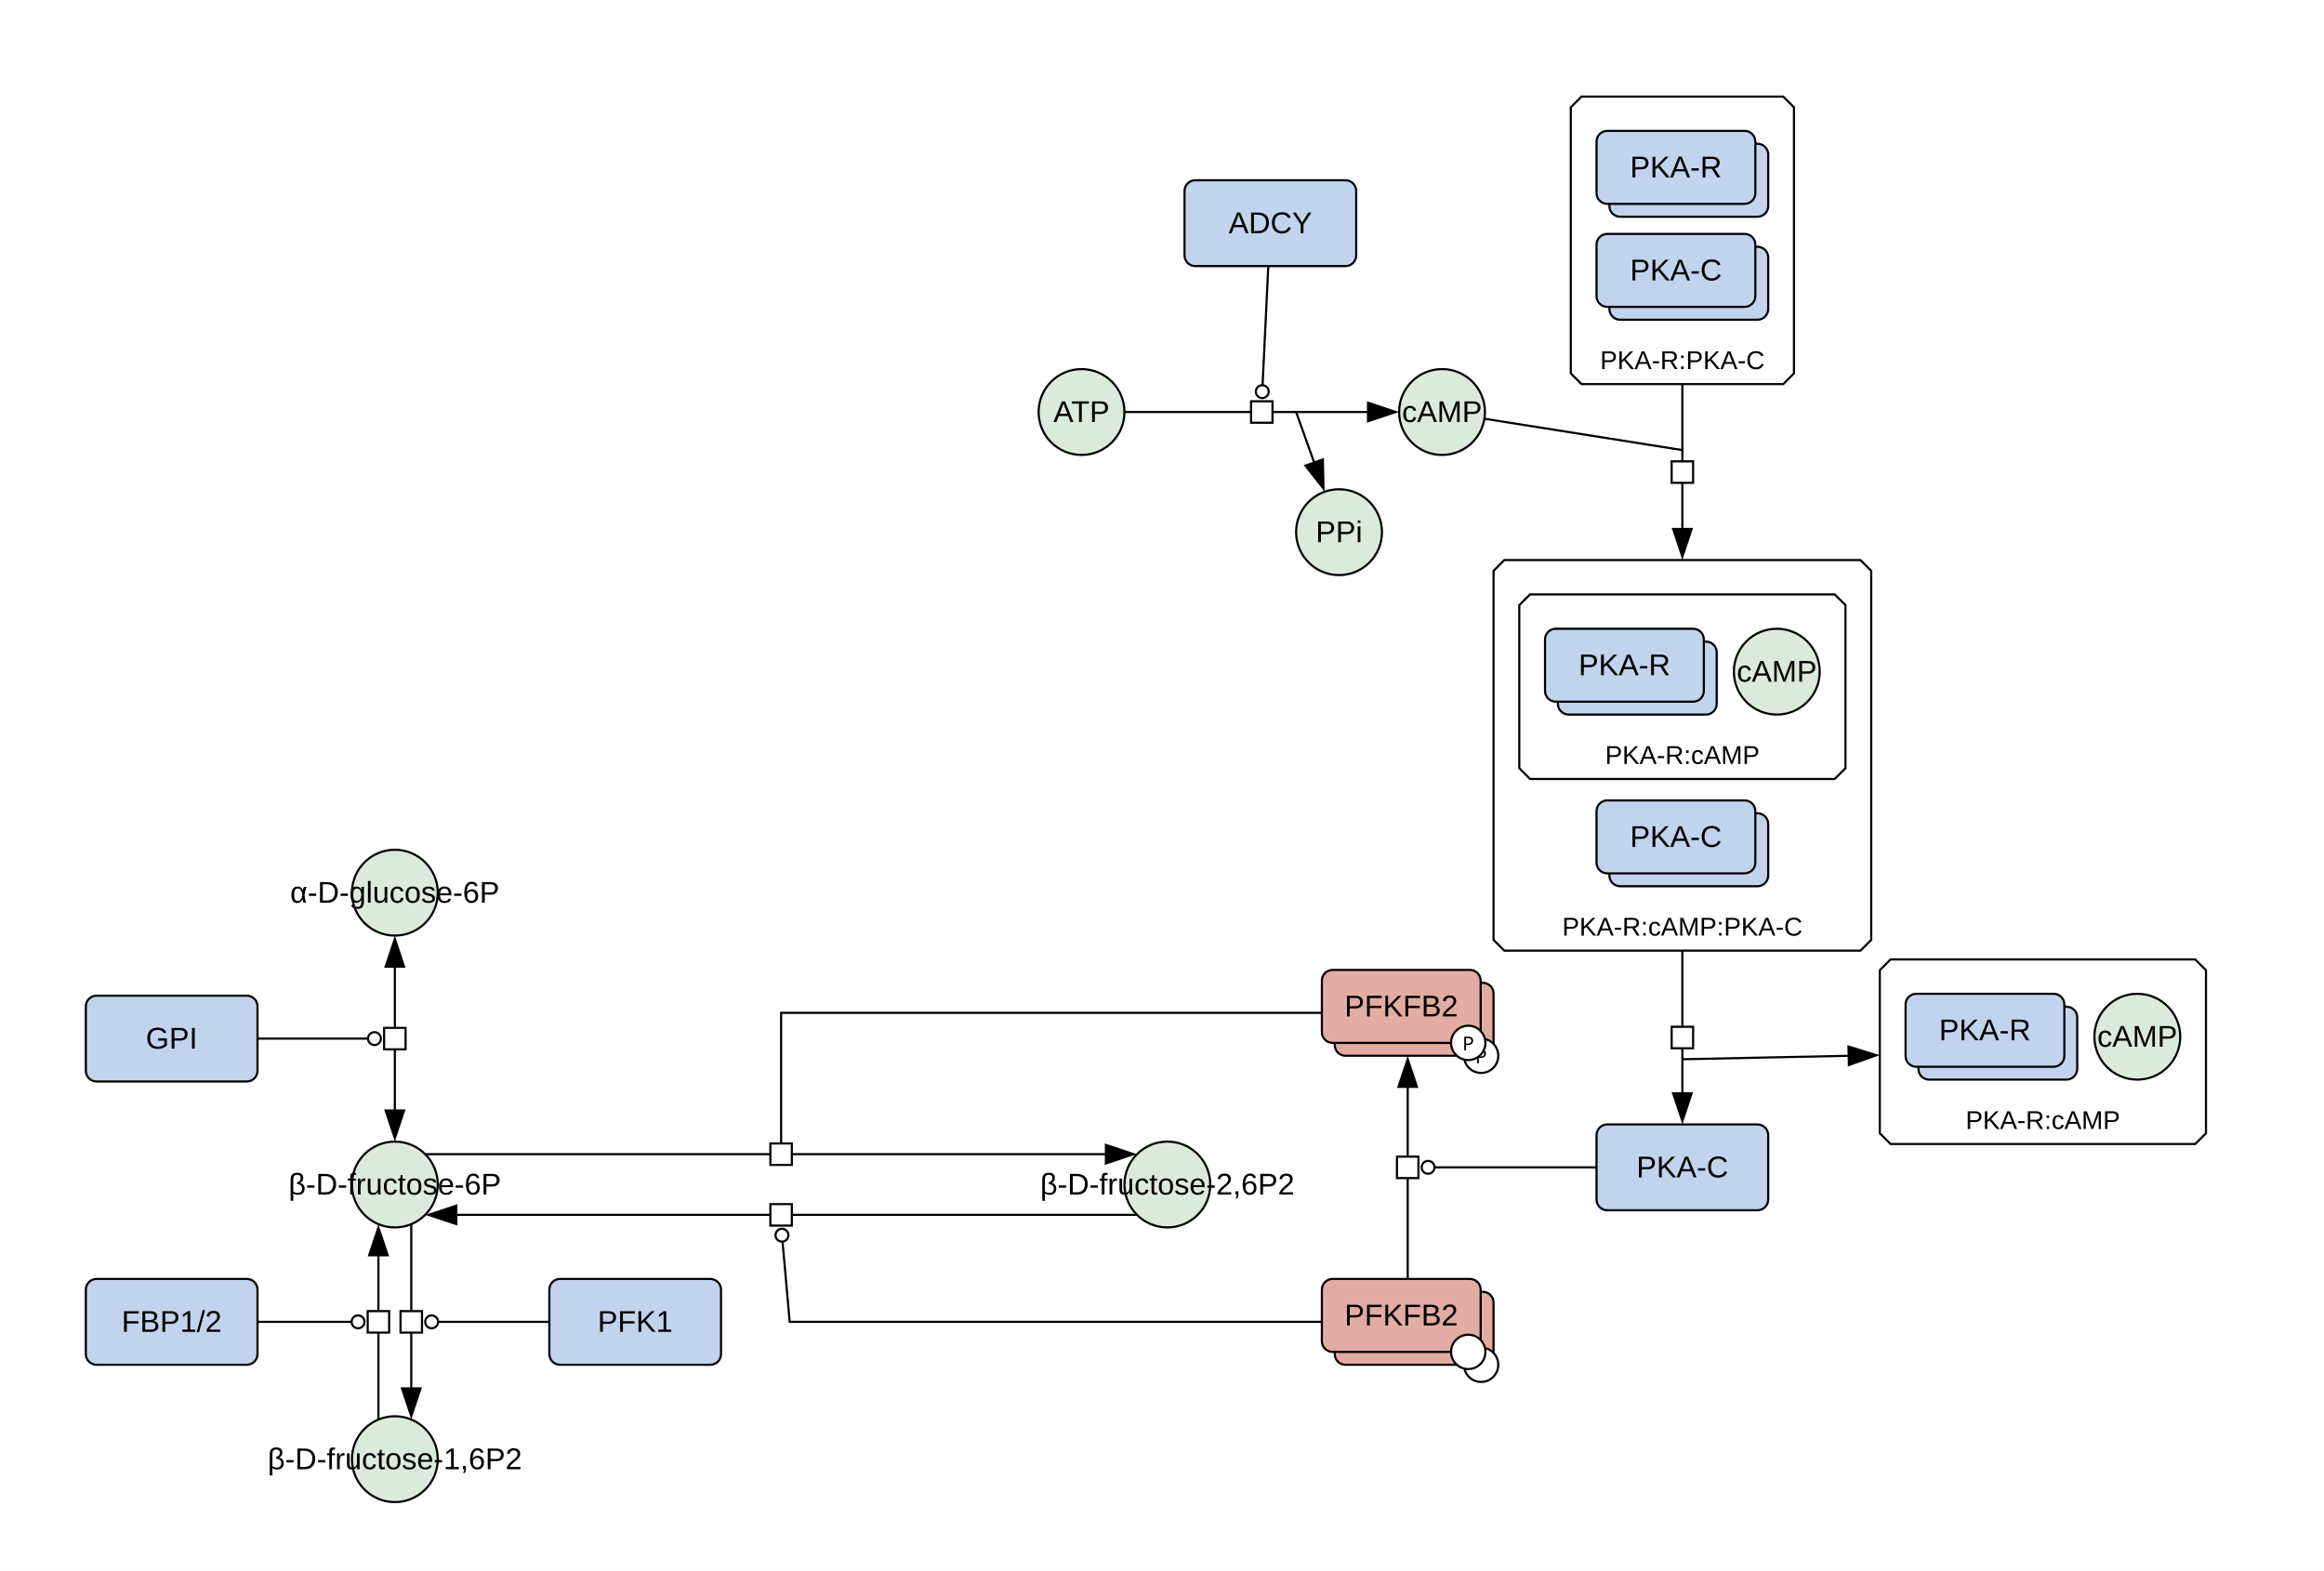
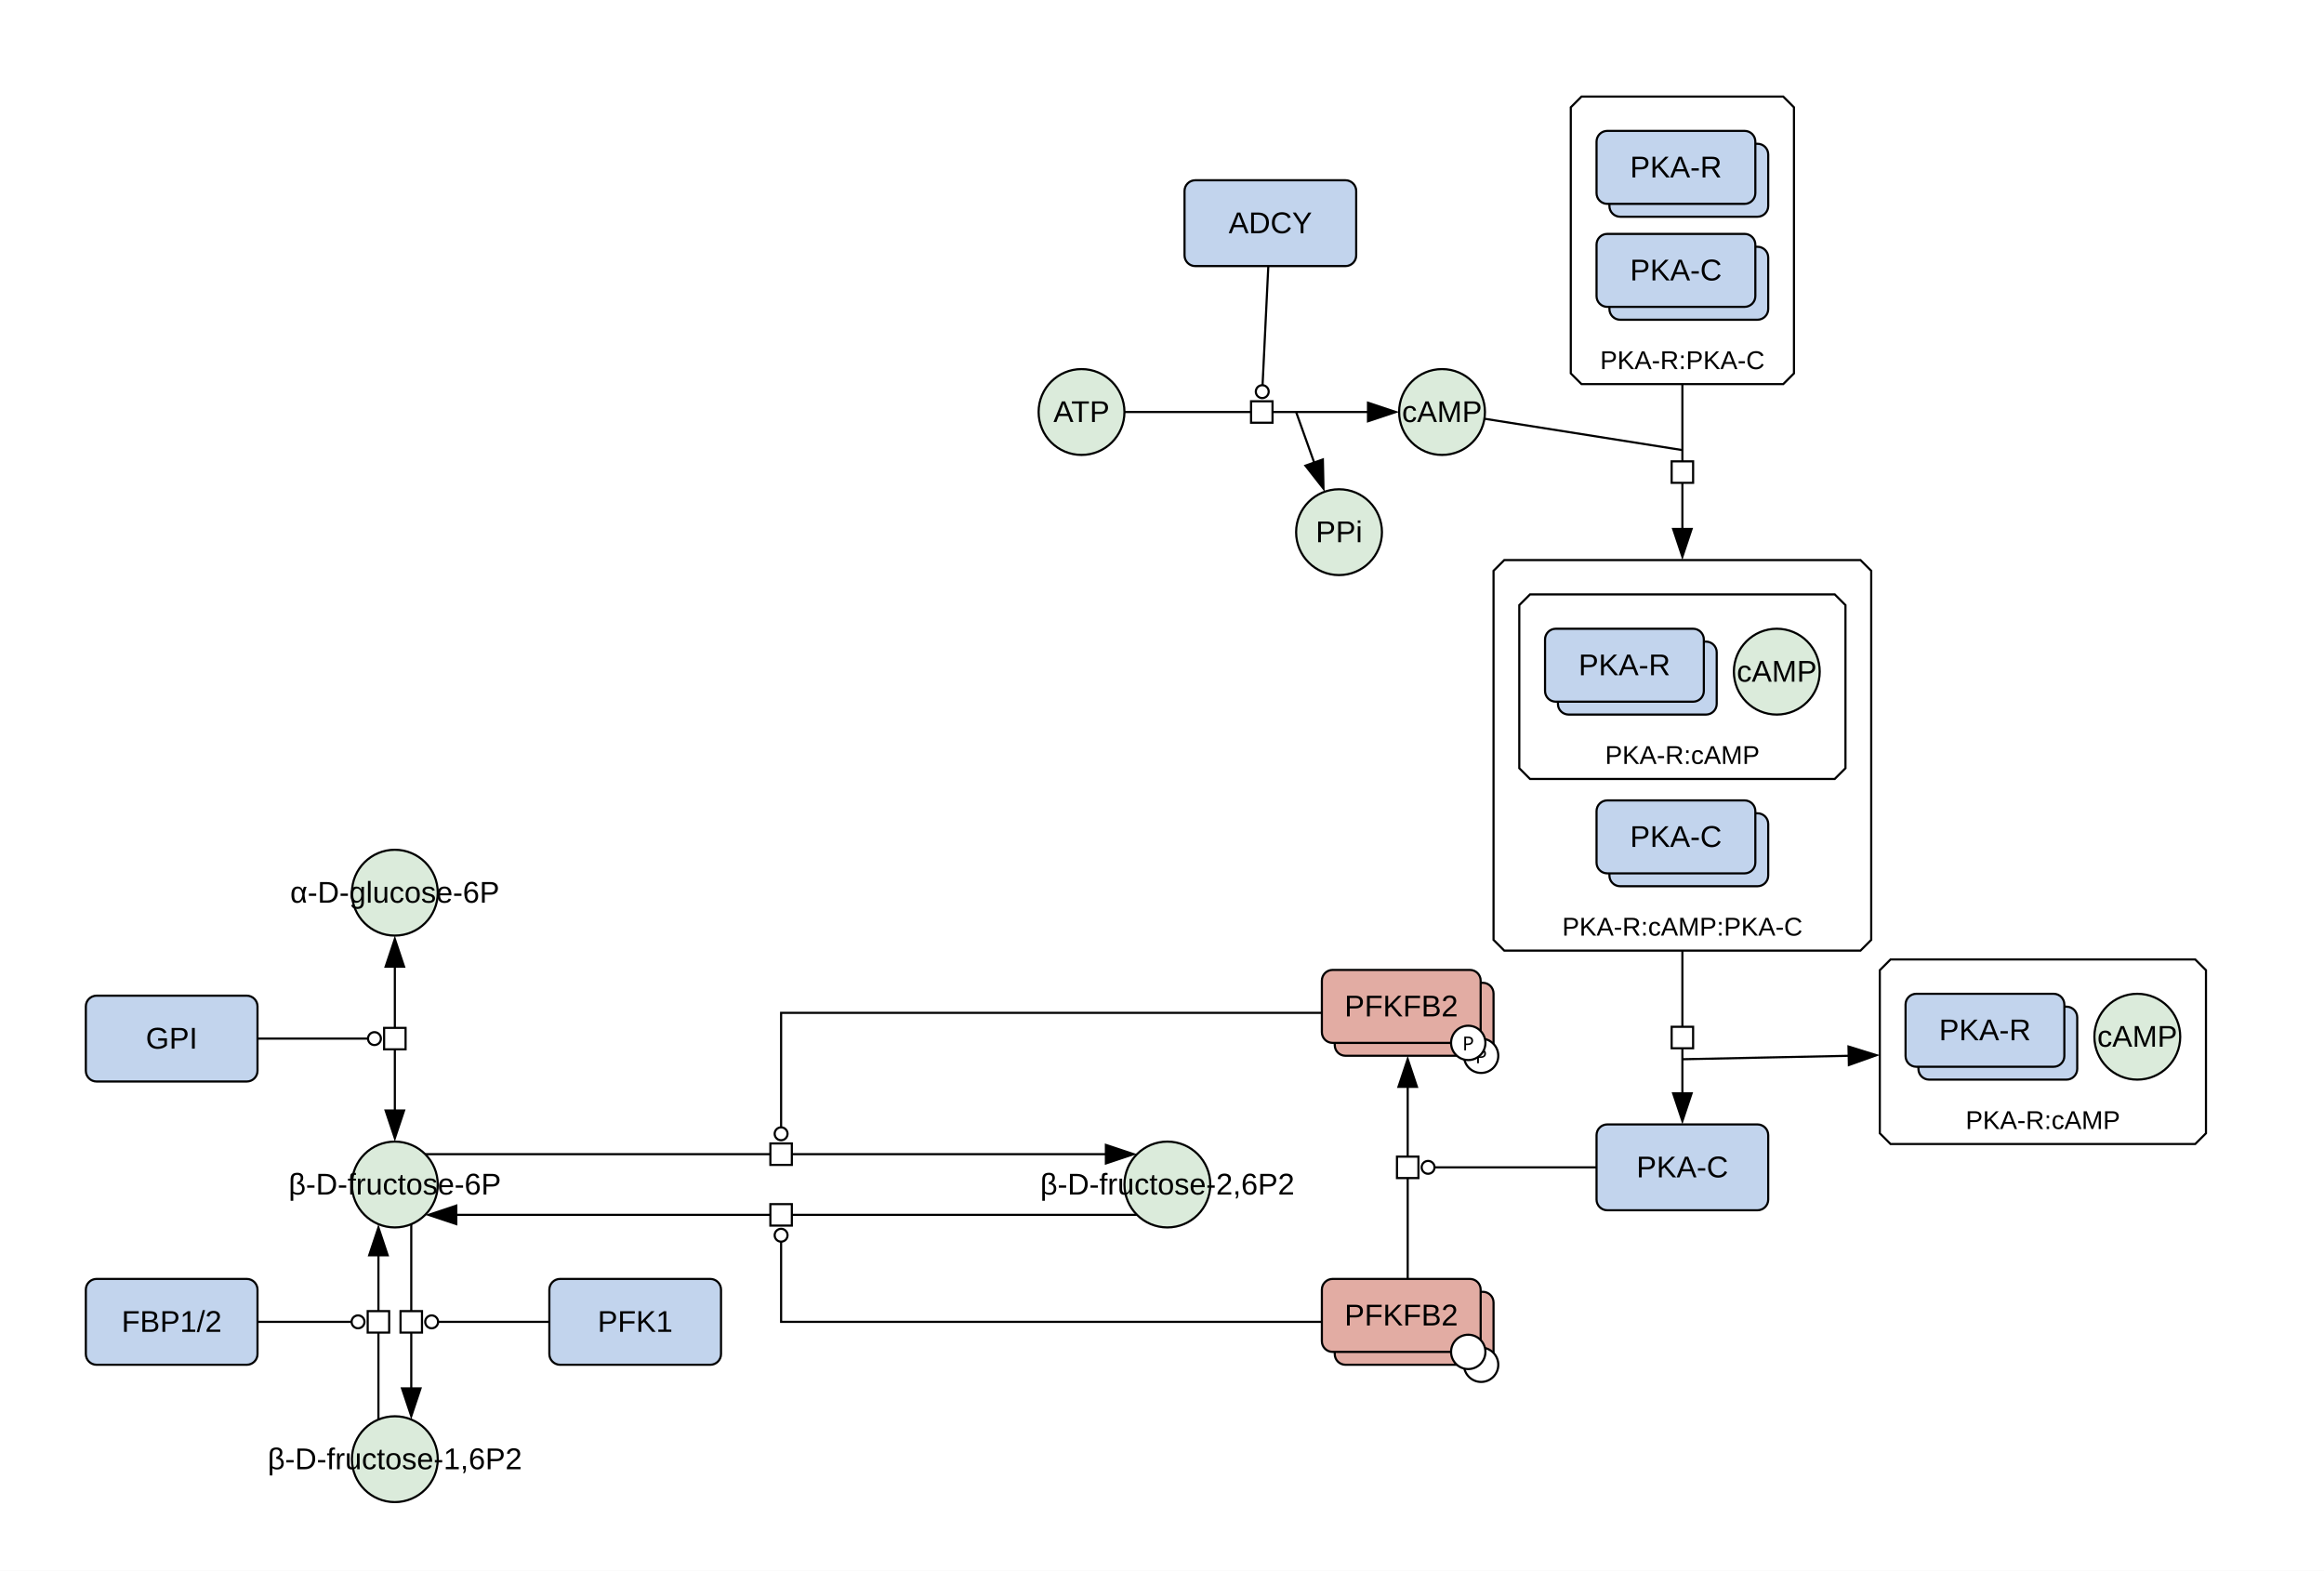
<svg xmlns="http://www.w3.org/2000/svg" width="1083" height="732" viewBox="0 0 1083 732">
  <rect width="100%" height="100%" fill="#fff" />
  <polygon points="881,447.12 1023,447.12 1028,452.12 1028,528.12 1023,533.12 881,533.12 876,528.12 876,452.12" fill="#ffffff" stroke="#000" class="c-complex" />
  <text x="952" y="526.12" font-family="'Dialog', 'Liberation Sans', Arial, sans-serif" font-size="12" text-anchor="middle" class="t-complex">PKA-R:cAMP</text>
  <polygon points="737,45 831,45 836,50 836,174 831,179 737,179 732,174 732,50" fill="#ffffff" stroke="#000" class="c-complex" />
  <text x="784" y="172" font-family="'Dialog', 'Liberation Sans', Arial, sans-serif" font-size="12" text-anchor="middle" class="t-complex">PKA-R:PKA-C</text>
  <polygon points="701,261 867,261 872,266 872,438 867,443 701,443 696,438 696,266" fill="#ffffff" stroke="#000" class="c-complex" />
  <text x="784" y="436" font-family="'Dialog', 'Liberation Sans', Arial, sans-serif" font-size="12" text-anchor="middle" class="t-complex">PKA-R:cAMP:PKA-C</text>
  <polygon points="713,277 855,277 860,282 860,358 855,363 713,363 708,358 708,282" fill="#ffffff" stroke="#000" class="c-complex" />
  <text x="784" y="356" font-family="'Dialog', 'Liberation Sans', Arial, sans-serif" font-size="12" text-anchor="middle" class="t-complex">PKA-R:cAMP</text>
  <ellipse cx="672" cy="192" rx="20" ry="20" fill="#dbebdb" stroke="#000" class="c-metabolite" />
  <text x="672" y="196.67" font-family="'Dialog', 'Liberation Sans', Arial, sans-serif" font-size="14" text-anchor="middle" class="t-metabolite">cAMP</text>
  <rect x="744" y="524" width="80" height="40" rx="5" fill="#c2d4ed" stroke="#000" class="c-protein" />
  <text x="784" y="548.67" font-family="'Dialog', 'Liberation Sans', Arial, sans-serif" font-size="14" text-anchor="middle" class="t-protein">PKA-C</text>
  <ellipse cx="184" cy="416" rx="20" ry="20" fill="#dbebdb" stroke="#000" class="c-metabolite" />
  <text x="184" y="420.67" font-family="'Dialog', 'Liberation Sans', Arial, sans-serif" font-size="14" text-anchor="middle" class="t-metabolite">α-D-glucose-6P</text>
  <ellipse cx="184" cy="552" rx="20" ry="20" fill="#dbebdb" stroke="#000" class="c-metabolite" />
  <text x="184" y="556.67" font-family="'Dialog', 'Liberation Sans', Arial, sans-serif" font-size="14" text-anchor="middle" class="t-metabolite">β-D-fructose-6P</text>
  <rect x="40" y="464" width="80" height="40" rx="5" fill="#c2d4ed" stroke="#000" class="c-protein" />
  <text x="80" y="488.67" font-family="'Dialog', 'Liberation Sans', Arial, sans-serif" font-size="14" text-anchor="middle" class="t-protein">GPI</text>
  <ellipse cx="184" cy="680" rx="20" ry="20" fill="#dbebdb" stroke="#000" class="c-metabolite" />
  <text x="184" y="684.67" font-family="'Dialog', 'Liberation Sans', Arial, sans-serif" font-size="14" text-anchor="middle" class="t-metabolite">β-D-fructose-1,6P2</text>
  <rect x="40" y="596" width="80" height="40" rx="5" fill="#c2d4ed" stroke="#000" class="c-protein" />
  <text x="80" y="620.67" font-family="'Dialog', 'Liberation Sans', Arial, sans-serif" font-size="14" text-anchor="middle" class="t-protein">FBP1/2</text>
  <rect x="256" y="596" width="80" height="40" rx="5" fill="#c2d4ed" stroke="#000" class="c-protein" />
  <text x="296" y="620.67" font-family="'Dialog', 'Liberation Sans', Arial, sans-serif" font-size="14" text-anchor="middle" class="t-protein">PFK1</text>
  <ellipse cx="544" cy="552" rx="20" ry="20" fill="#dbebdb" stroke="#000" class="c-metabolite" />
  <text x="544" y="556.67" font-family="'Dialog', 'Liberation Sans', Arial, sans-serif" font-size="14" text-anchor="middle" class="t-metabolite">β-D-fructose-2,6P2</text>
  <ellipse cx="504" cy="192" rx="20" ry="20" fill="#dbebdb" stroke="#000" class="c-metabolite" />
  <text x="504" y="196.67" font-family="'Dialog', 'Liberation Sans', Arial, sans-serif" font-size="14" text-anchor="middle" class="t-metabolite">ATP</text>
  <rect x="552" y="84" width="80" height="40" rx="5" fill="#c2d4ed" stroke="#000" class="c-protein" />
  <text x="592" y="108.67" font-family="'Dialog', 'Liberation Sans', Arial, sans-serif" font-size="14" text-anchor="middle" class="t-protein">ADCY</text>
  <rect x="622" y="458" width="74" height="34" rx="5" fill="#e2aca3" stroke="#000" class="c-protein" />
  <circle cx="690.21" cy="492" r="8" fill="#fff" stroke="#000" />
  <text x="690.21" y="495.5" font-family="sans-serif" font-size="9" text-anchor="middle">P</text>
  <rect x="616" y="452" width="74" height="34" rx="5" fill="#e2aca3" stroke="#000" class="c-protein" />
  <circle cx="684.21" cy="486" r="8" fill="#fff" stroke="#000" />
  <text x="684.21" y="489.5" font-family="sans-serif" font-size="9" text-anchor="middle">P</text>
  <text x="653" y="473.67" font-family="'Dialog', 'Liberation Sans', Arial, sans-serif" font-size="14" text-anchor="middle" class="t-protein">PFKFB2</text>
  <rect x="622" y="602" width="74" height="34" rx="5" fill="#e2aca3" stroke="#000" class="c-protein" />
  <circle cx="690.21" cy="636" r="8" fill="#fff" stroke="#000" />
  <rect x="616" y="596" width="74" height="34" rx="5" fill="#e2aca3" stroke="#000" class="c-protein" />
  <circle cx="684.21" cy="630" r="8" fill="#fff" stroke="#000" />
  <text x="653" y="617.67" font-family="'Dialog', 'Liberation Sans', Arial, sans-serif" font-size="14" text-anchor="middle" class="t-protein">PFKFB2</text>
  <ellipse cx="624" cy="248" rx="20" ry="20" fill="#dbebdb" stroke="#000" class="c-metabolite" />
  <text x="624" y="252.67" font-family="'Dialog', 'Liberation Sans', Arial, sans-serif" font-size="14" text-anchor="middle" class="t-metabolite">PPi</text>
  <rect x="894" y="469.12" width="74" height="34" rx="5" fill="#c2d4ed" stroke="#000" class="c-protein" />
  <rect x="888" y="463.12" width="74" height="34" rx="5" fill="#c2d4ed" stroke="#000" class="c-protein" />
  <text x="925" y="484.79" font-family="'Dialog', 'Liberation Sans', Arial, sans-serif" font-size="14" text-anchor="middle" class="t-protein">PKA-R</text>
  <ellipse cx="996" cy="483.12" rx="20" ry="20" fill="#dbebdb" stroke="#000" class="c-metabolite" />
  <text x="996" y="487.79" font-family="'Dialog', 'Liberation Sans', Arial, sans-serif" font-size="14" text-anchor="middle" class="t-metabolite">cAMP</text>
  <rect x="750" y="67" width="74" height="34" rx="5" fill="#c2d4ed" stroke="#000" class="c-protein" />
  <rect x="744" y="61" width="74" height="34" rx="5" fill="#c2d4ed" stroke="#000" class="c-protein" />
  <text x="781" y="82.67" font-family="'Dialog', 'Liberation Sans', Arial, sans-serif" font-size="14" text-anchor="middle" class="t-protein">PKA-R</text>
  <rect x="750" y="115" width="74" height="34" rx="5" fill="#c2d4ed" stroke="#000" class="c-protein" />
  <rect x="744" y="109" width="74" height="34" rx="5" fill="#c2d4ed" stroke="#000" class="c-protein" />
  <text x="781" y="130.67" font-family="'Dialog', 'Liberation Sans', Arial, sans-serif" font-size="14" text-anchor="middle" class="t-protein">PKA-C</text>
  <rect x="750" y="379" width="74" height="34" rx="5" fill="#c2d4ed" stroke="#000" class="c-protein" />
  <rect x="744" y="373" width="74" height="34" rx="5" fill="#c2d4ed" stroke="#000" class="c-protein" />
  <text x="781" y="394.67" font-family="'Dialog', 'Liberation Sans', Arial, sans-serif" font-size="14" text-anchor="middle" class="t-protein">PKA-C</text>
  <rect x="726" y="299" width="74" height="34" rx="5" fill="#c2d4ed" stroke="#000" class="c-protein" />
  <rect x="720" y="293" width="74" height="34" rx="5" fill="#c2d4ed" stroke="#000" class="c-protein" />
  <text x="757" y="314.67" font-family="'Dialog', 'Liberation Sans', Arial, sans-serif" font-size="14" text-anchor="middle" class="t-protein">PKA-R</text>
  <ellipse cx="828" cy="313" rx="20" ry="20" fill="#dbebdb" stroke="#000" class="c-metabolite" />
  <text x="828" y="317.67" font-family="'Dialog', 'Liberation Sans', Arial, sans-serif" font-size="14" text-anchor="middle" class="t-metabolite">cAMP</text>
  <g fill="none" stroke="#fff" stroke-width="5" stroke-linecap="round" stroke-linejoin="round">
    <polyline points="784,187 784,239" />
    <polyline points="699.63,196.38 784,209.75" />
    <polyline points="784,451 784,502" />
    <polyline points="784,493.62 854,492.17" />
    <polyline points="184,458 184,510" />
    <polyline points="128,484 171.5,484" />
    <polyline points="191.65,578.48 191.65,639.52" />
    <polyline points="248,616 204.15,616" />
    <polyline points="176.35,653.52 176.35,592.48" />
    <polyline points="128,616 163.85,616" />
    <polyline points="206.14,537.86 507.86,537.86" />
-     <polyline points="608,472 364,472 364,536 364,540.36" />
+     <polyline points="608,472 364,472 364,525.36" />
    <polyline points="521.86,566.14 220.14,566.14" />
-     <polyline points="608,616 368,616 364.67,578.61" />
+     <polyline points="608,616 364,616 364,578.64" />
    <polyline points="656,588 656,514" />
    <polyline points="736,544 668.5,544" />
    <polyline points="532,192 630,192" />
    <polyline points="604,192 609.89,208.48" />
    <polyline points="590.65,131.99 588.36,179.51" />
  </g>
  <polygon points="784,261 779,246 789,246" fill="#000" />
  <polyline points="784,179 784,247" fill="none" stroke="#000000" stroke-width="1" />
  <polyline points="691.73,195.13 784,209.75" fill="none" stroke="#000000" stroke-width="1" />
  <rect x="-5" y="-5" width="10" height="10" fill="#fff" stroke="#000" transform="translate(784,220) rotate(90)" />
  <polygon points="784,524 779,509 789,509" fill="#000" />
  <polyline points="784,443 784,510" fill="none" stroke="#000000" stroke-width="1" />
  <polygon points="876,491.71 861.11,497.02 860.9,487.02" fill="#000" />
  <polyline points="784,493.62 862,492" fill="none" stroke="#000000" stroke-width="1" />
  <rect x="-5" y="-5" width="10" height="10" fill="#fff" stroke="#000" transform="translate(784,483.5) rotate(90)" />
  <polygon points="184,532 179,517 189,517" fill="#000" />
  <polygon points="184,436 189,451 179,451" fill="#000" />
  <polyline points="184,450 184,518" fill="none" stroke="#000000" stroke-width="1" />
  <circle cx="174.5" cy="484" r="3" fill="#fff" stroke="#000" />
  <polyline points="120,484 171.5,484" fill="none" stroke="#000000" stroke-width="1" />
  <rect x="-5" y="-5" width="10" height="10" fill="#fff" stroke="#000" transform="translate(184,484) rotate(90)" />
  <polygon points="191.65,661.52 186.65,646.52 196.65,646.52" fill="#000" />
  <polyline points="191.65,570.48 191.65,647.52" fill="none" stroke="#000000" stroke-width="1" />
  <circle cx="201.15" cy="616" r="3" fill="#fff" stroke="#000" />
  <polyline points="256,616 204.15,616" fill="none" stroke="#000000" stroke-width="1" />
  <rect x="-5" y="-5" width="10" height="10" fill="#fff" stroke="#000" transform="translate(191.65,616) rotate(90)" />
  <polygon points="176.35,570.48 181.35,585.48 171.35,585.48" fill="#000" />
  <polyline points="176.35,661.52 176.35,584.48" fill="none" stroke="#000000" stroke-width="1" />
  <circle cx="166.85" cy="616" r="3" fill="#fff" stroke="#000" />
  <polyline points="120,616 163.85,616" fill="none" stroke="#000000" stroke-width="1" />
  <rect x="-5" y="-5" width="10" height="10" fill="#fff" stroke="#000" transform="translate(176.35,616) rotate(-90)" />
  <polygon points="529.86,537.86 514.86,542.86 514.86,532.86" fill="#000" />
  <polyline points="198.14,537.86 515.86,537.86" fill="none" stroke="#000000" stroke-width="1" />
-   <circle cx="364" cy="537.36" r="3" fill="#fff" stroke="#000" />
-   <polyline points="616,472 364,472 364,536 364,540.36" fill="none" stroke="#000000" stroke-width="1" />
+   <circle cx="364" cy="528.36" r="3" fill="#fff" stroke="#000" />
+   <polyline points="616,472 364,472 364,525.36" fill="none" stroke="#000000" stroke-width="1" />
  <rect x="-5" y="-5" width="10" height="10" fill="#fff" stroke="#000" transform="translate(364,537.86) rotate(0)" />
  <polygon points="198.14,566.14 213.14,561.14 213.14,571.14" fill="#000" />
  <polyline points="529.86,566.14 212.14,566.14" fill="none" stroke="#000000" stroke-width="1" />
-   <circle cx="364.4" cy="575.62" r="3" fill="#fff" stroke="#000" />
-   <polyline points="616,616 368,616 364.67,578.61" fill="none" stroke="#000000" stroke-width="1" />
+   <circle cx="364" cy="575.64" r="3" fill="#fff" stroke="#000" />
+   <polyline points="616,616 364,616 364,578.64" fill="none" stroke="#000000" stroke-width="1" />
  <rect x="-5" y="-5" width="10" height="10" fill="#fff" stroke="#000" transform="translate(364,566.14) rotate(180)" />
  <polygon points="656,492 661,507 651,507" fill="#000" />
  <polyline points="656,596 656,506" fill="none" stroke="#000000" stroke-width="1" />
  <circle cx="665.5" cy="544" r="3" fill="#fff" stroke="#000" />
  <polyline points="744,544 668.5,544" fill="none" stroke="#000000" stroke-width="1" />
  <rect x="-5" y="-5" width="10" height="10" fill="#fff" stroke="#000" transform="translate(656,544) rotate(-90)" />
  <polygon points="652,192 637,197 637,187" fill="#000" />
  <polyline points="524,192 638,192" fill="none" stroke="#000000" stroke-width="1" />
  <polygon points="617.29,229.2 607.53,216.76 616.95,213.4" fill="#000" />
  <polyline points="604,192 612.58,216.02" fill="none" stroke="#000000" stroke-width="1" />
  <circle cx="588.22" cy="182.51" r="3" fill="#fff" stroke="#000" />
  <polyline points="591.04,124 588.36,179.51" fill="none" stroke="#000000" stroke-width="1" />
  <rect x="-5" y="-5" width="10" height="10" fill="#fff" stroke="#000" transform="translate(588,192) rotate(0)" />
</svg>
